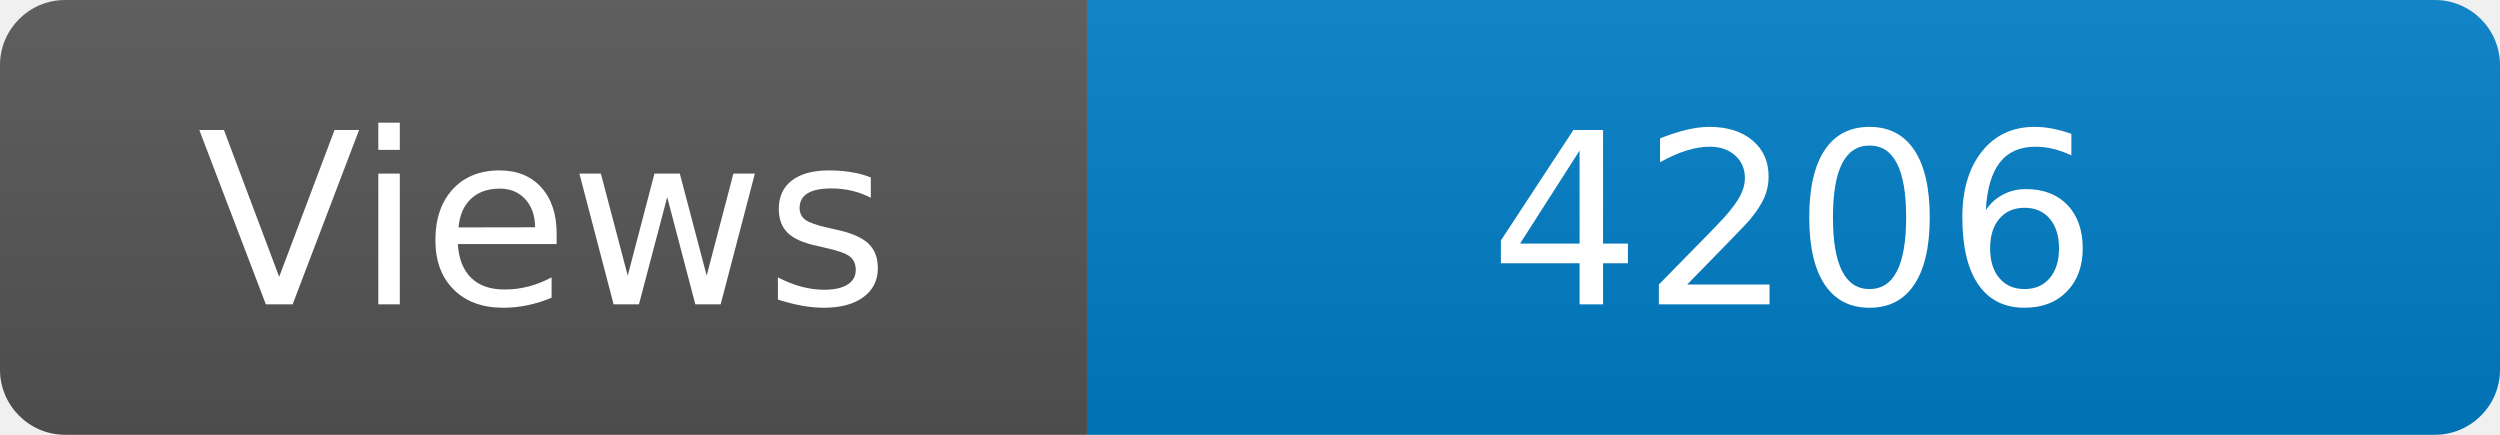
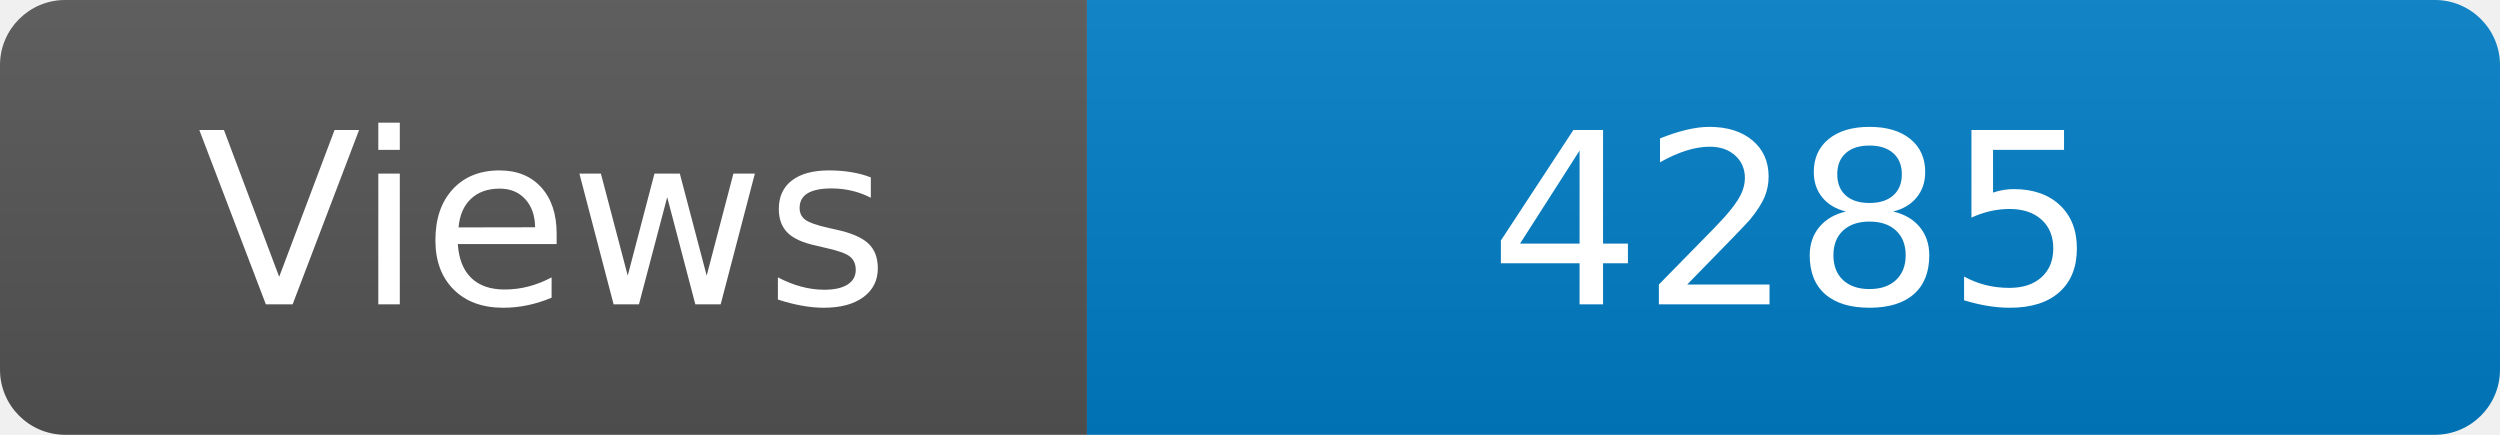
<svg xmlns="http://www.w3.org/2000/svg" width="115" height="20" role="img" aria-label="Maintained?: yes">
  <linearGradient id="s" x2="0" y2="100%">
    <stop offset="0" stop-color="#bbb" stop-opacity=".1" />
    <stop offset="1" stop-opacity=".1" />
  </linearGradient>
  <clipPath id="r">
    <rect width="115" height="20" rx="3" fill="#fff" />
  </clipPath>
  <g clip-path="url(#r)">
    <rect width="50" height="20" fill="#555" />
    <rect x="50" width="160" height="20" fill="#007ec6" />
    <rect width="115" height="20" fill="url(#s)" />
  </g>
  <g fill="#fff" text-anchor="middle" font-family="Verdana,Geneva,DejaVu Sans,sans-serif" font-size="110">
    <text x="250" y="140" transform="scale(.1)" fill="#fff">Views</text>
-     <text x="825" y="140" transform="scale(.1)" fill="#fff">4206</text>
+     <text x="825" y="140" transform="scale(.1)" fill="#fff">4285</text>
  </g>
</svg>
